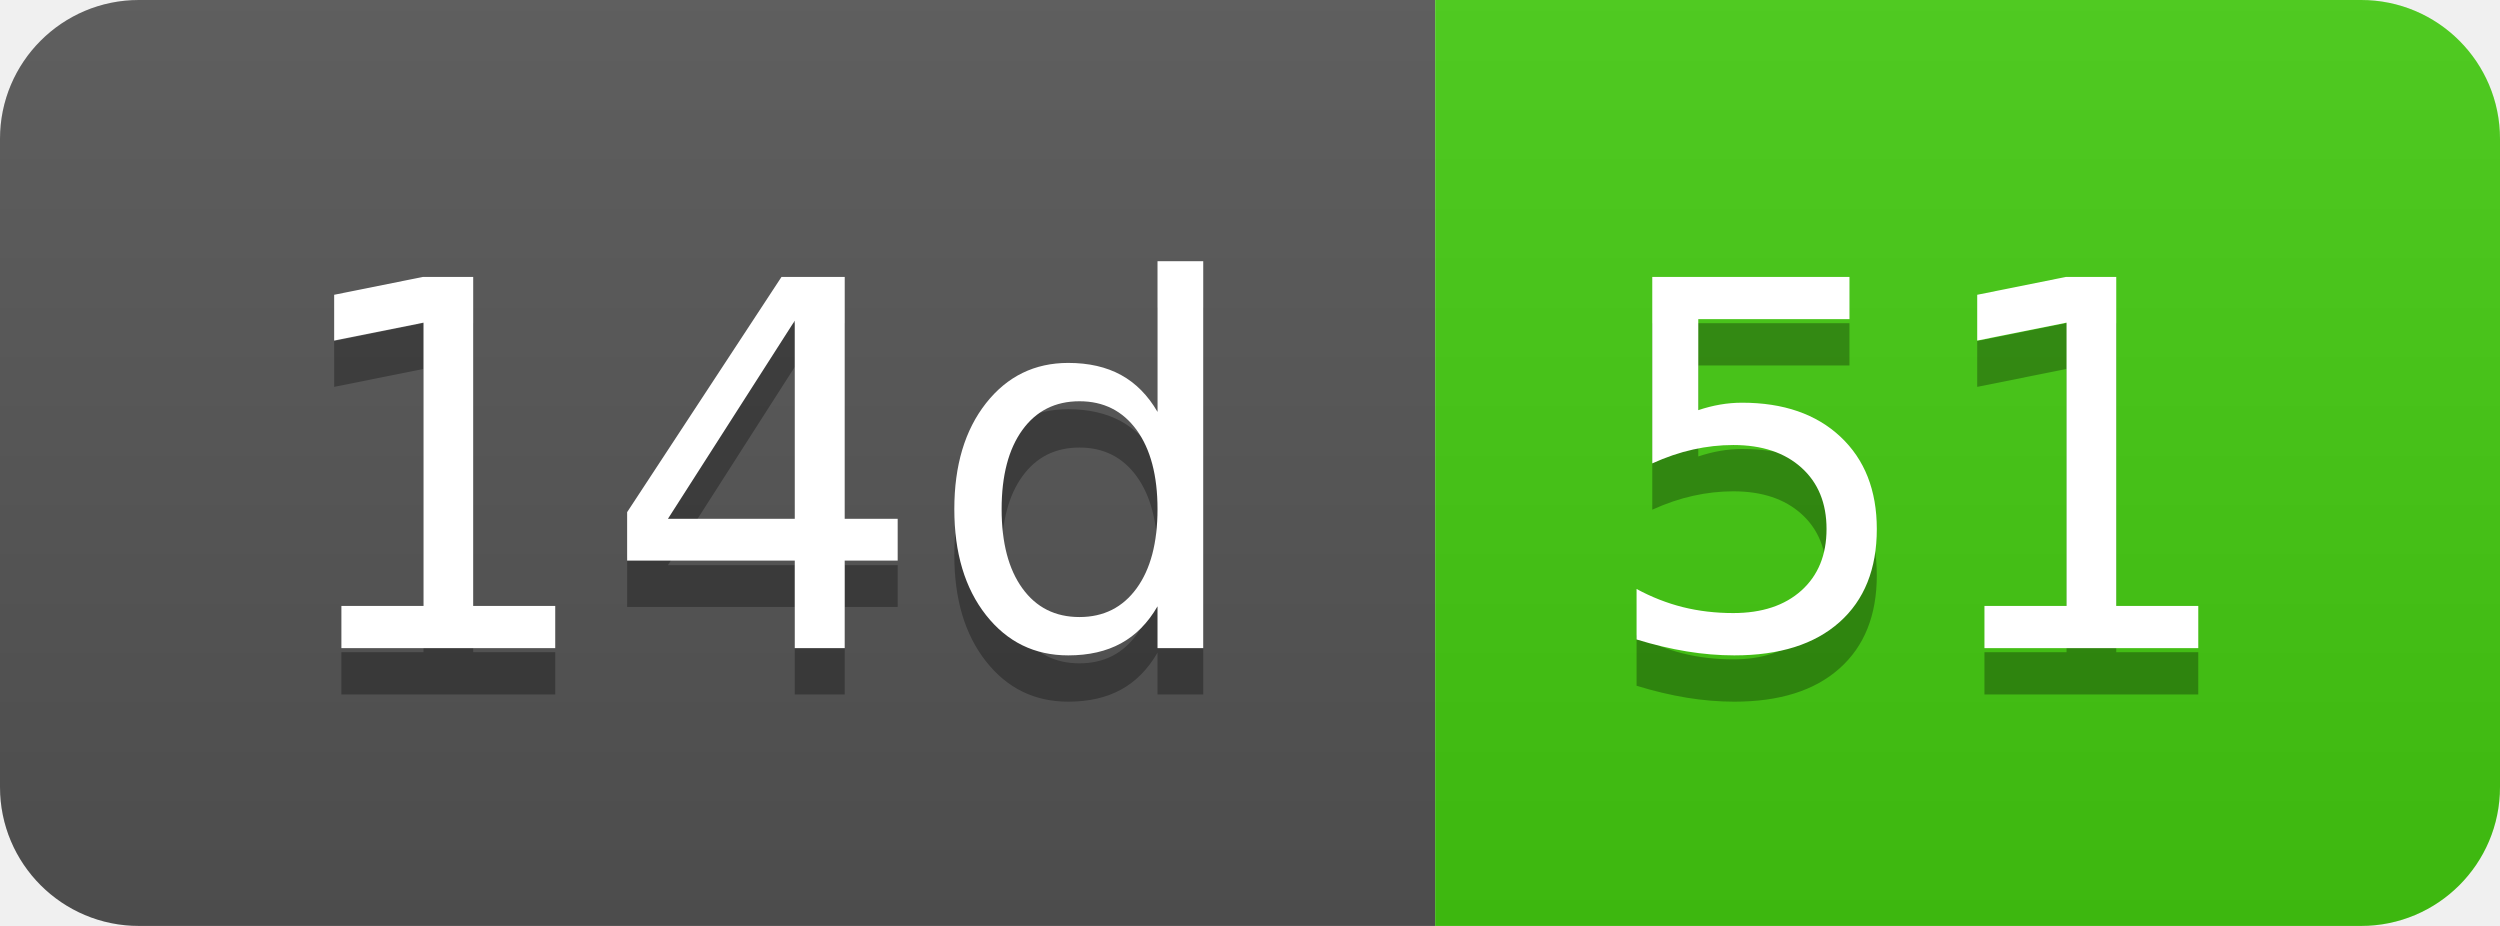
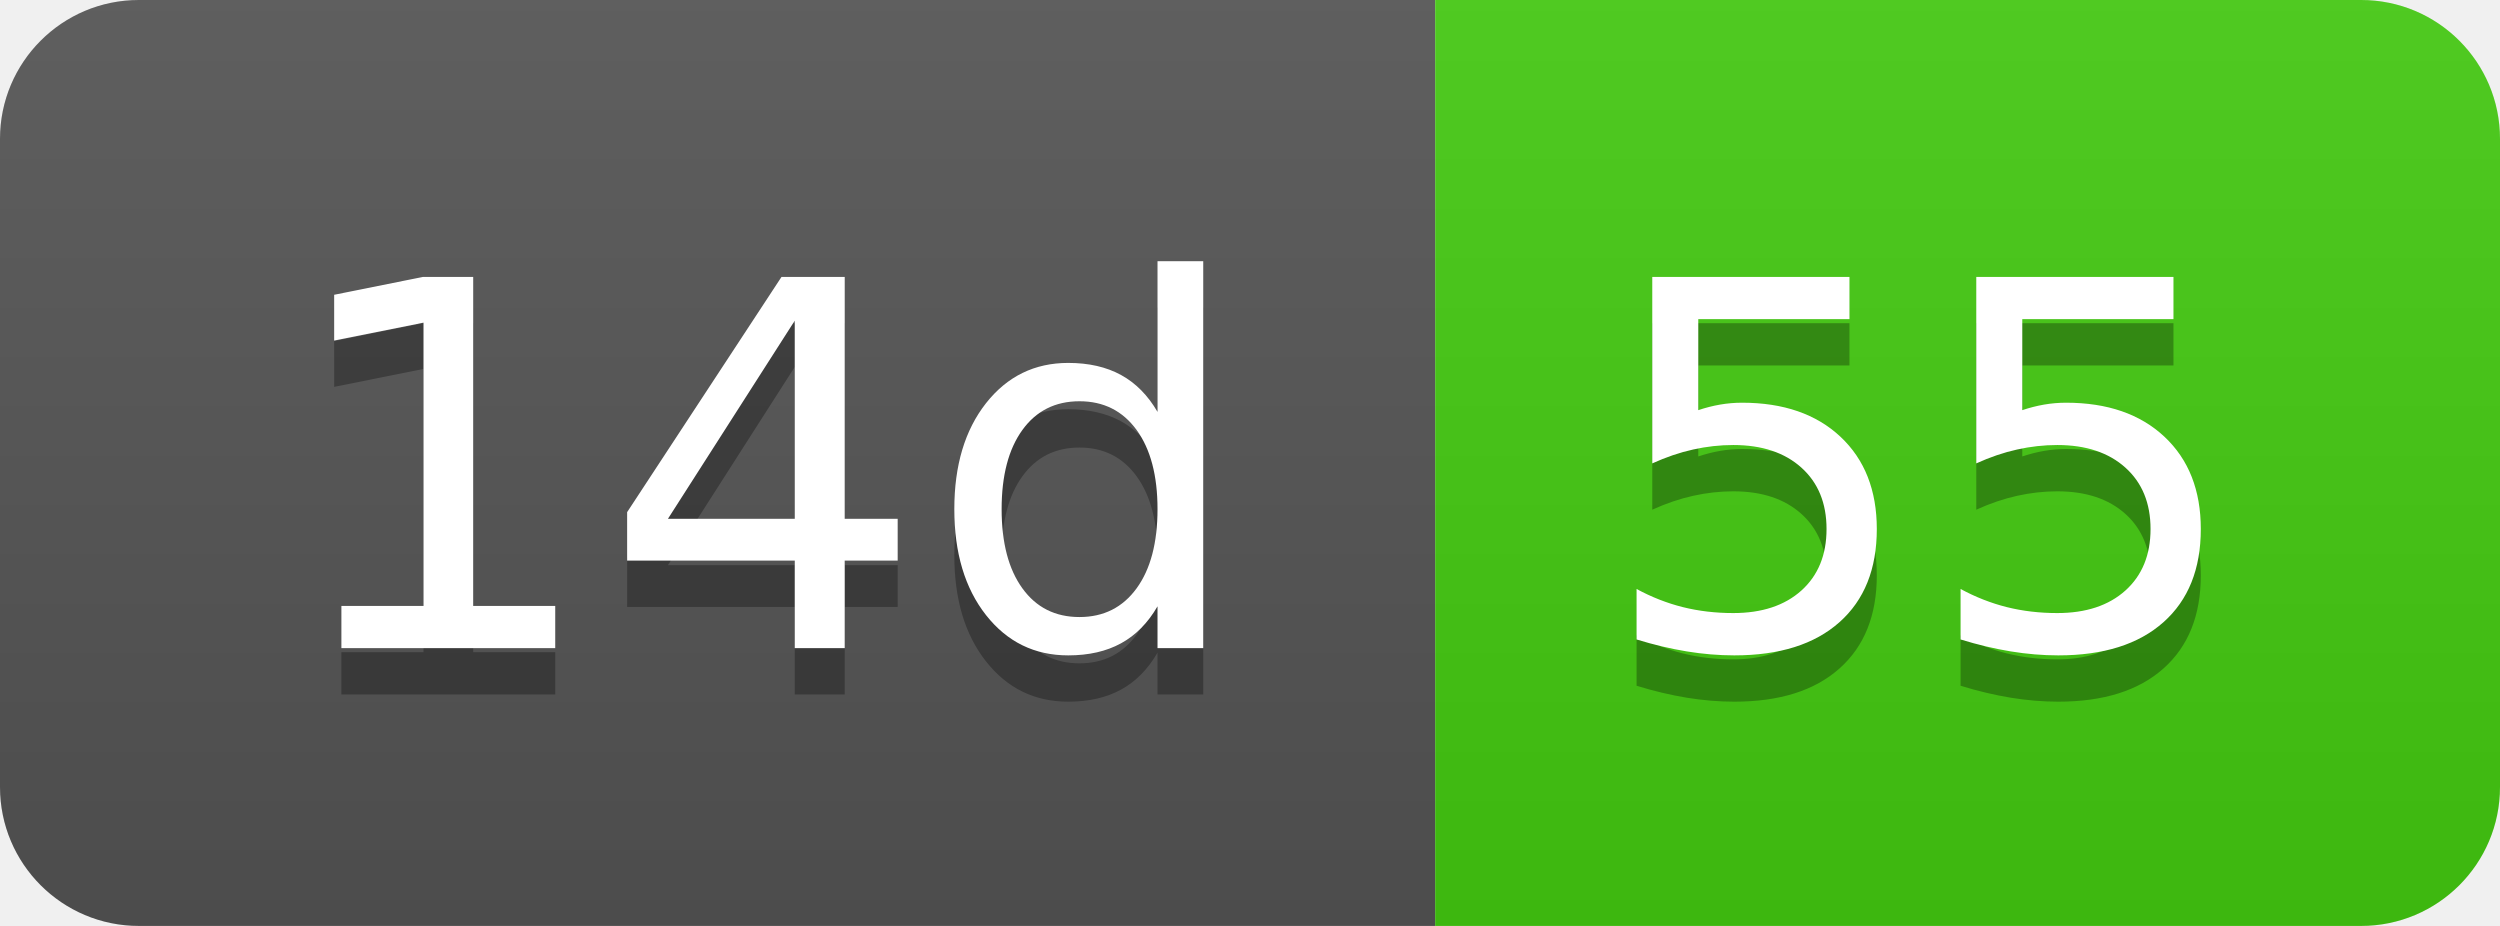
- <svg xmlns="http://www.w3.org/2000/svg" width="54" height="20" role="img" aria-label="14d: 51">
+ <svg xmlns="http://www.w3.org/2000/svg" width="54" height="20" role="img" aria-label="14d: 55">
  <linearGradient id="s" x2="0" y2="100%">
    <stop offset="0" stop-color="#bbb" stop-opacity=".1" />
    <stop offset="1" stop-opacity=".1" />
  </linearGradient>
  <clipPath id="r">
    <rect width="54" height="20" rx="3" fill="#fff" />
  </clipPath>
  <g clip-path="url(#r)">
    <rect width="31" height="20" fill="#555" />
    <rect x="31" width="23" height="20" fill="#4c1" />
    <rect width="54" height="20" fill="url(#s)" />
  </g>
  <g fill="#fff" text-anchor="middle" font-family="Verdana,Geneva,DejaVu Sans,sans-serif" text-rendering="geometricPrecision" font-size="110">
    <text aria-hidden="true" x="165" y="150" fill="#010101" fill-opacity=".3" transform="scale(.1)" textLength="210">14d</text>
    <text x="165" y="140" transform="scale(.1)" fill="#fff" textLength="210">14d</text>
-     <text aria-hidden="true" x="415" y="150" fill="#010101" fill-opacity=".3" transform="scale(.1)" textLength="130">51</text>
-     <text x="415" y="140" transform="scale(.1)" fill="#fff" textLength="130">51</text>
+     <text aria-hidden="true" x="415" y="150" fill="#010101" fill-opacity=".3" transform="scale(.1)" textLength="130">55</text>
+     <text x="415" y="140" transform="scale(.1)" fill="#fff" textLength="130">55</text>
  </g>
</svg>
